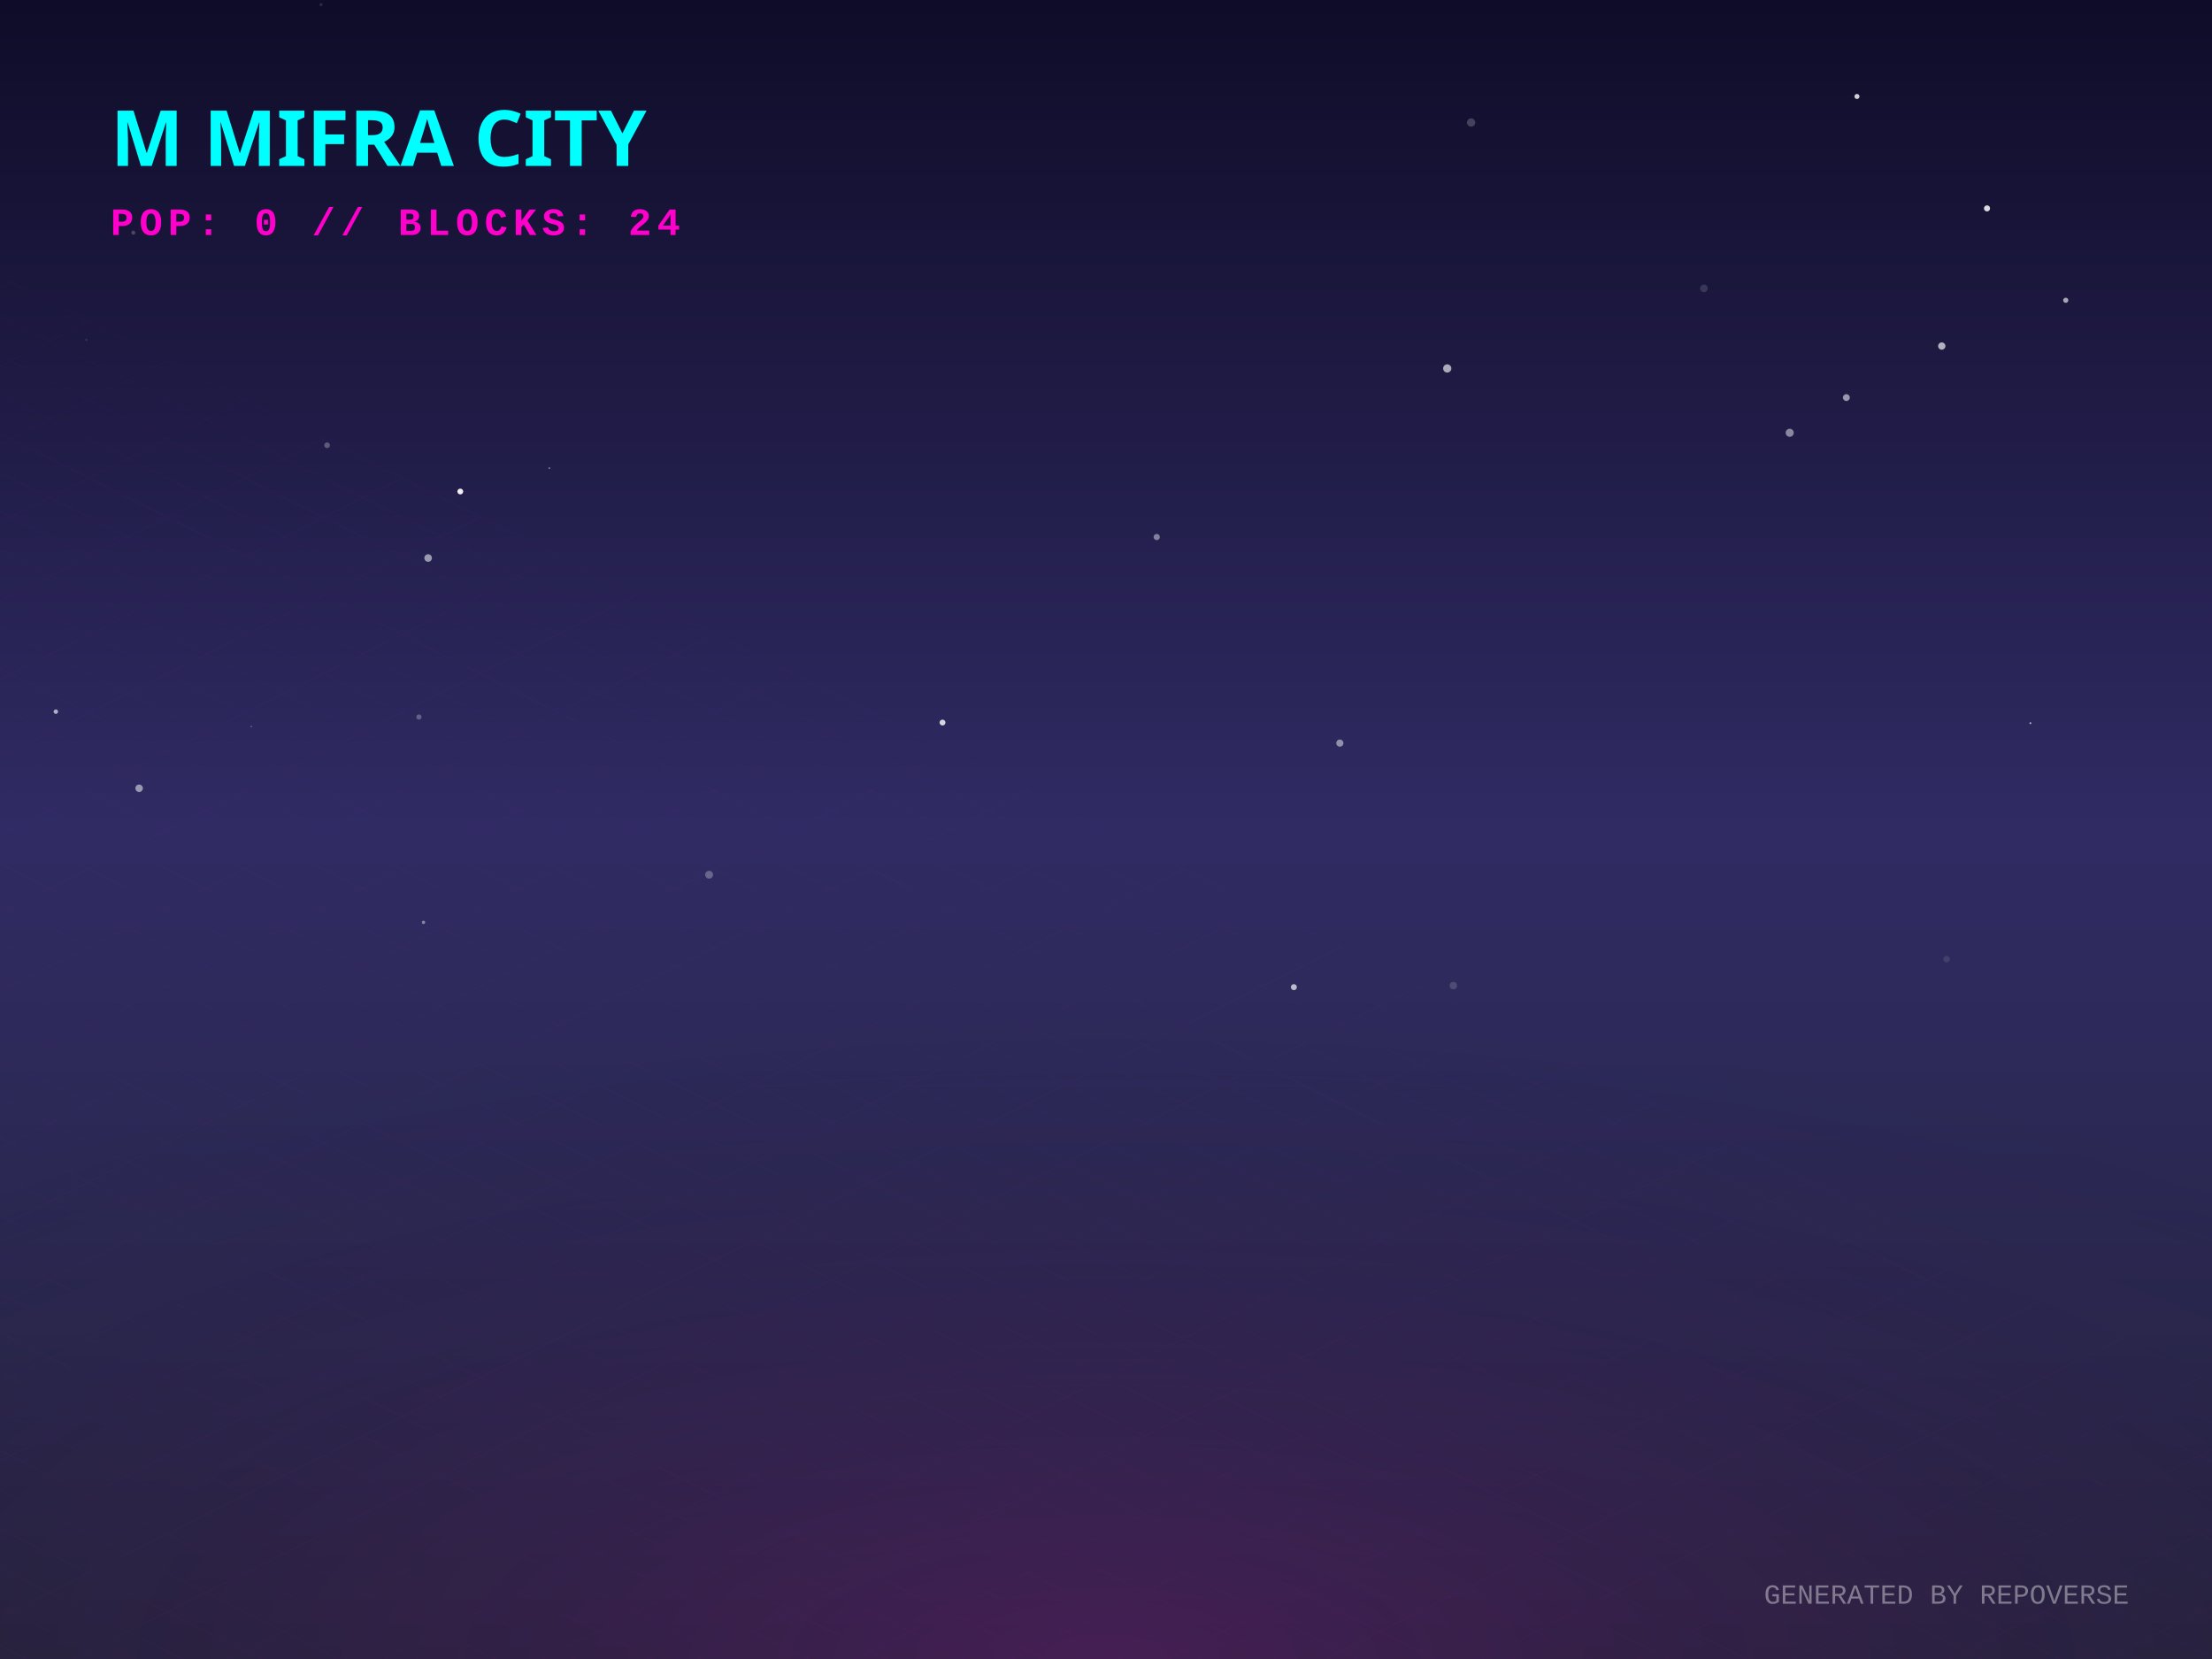
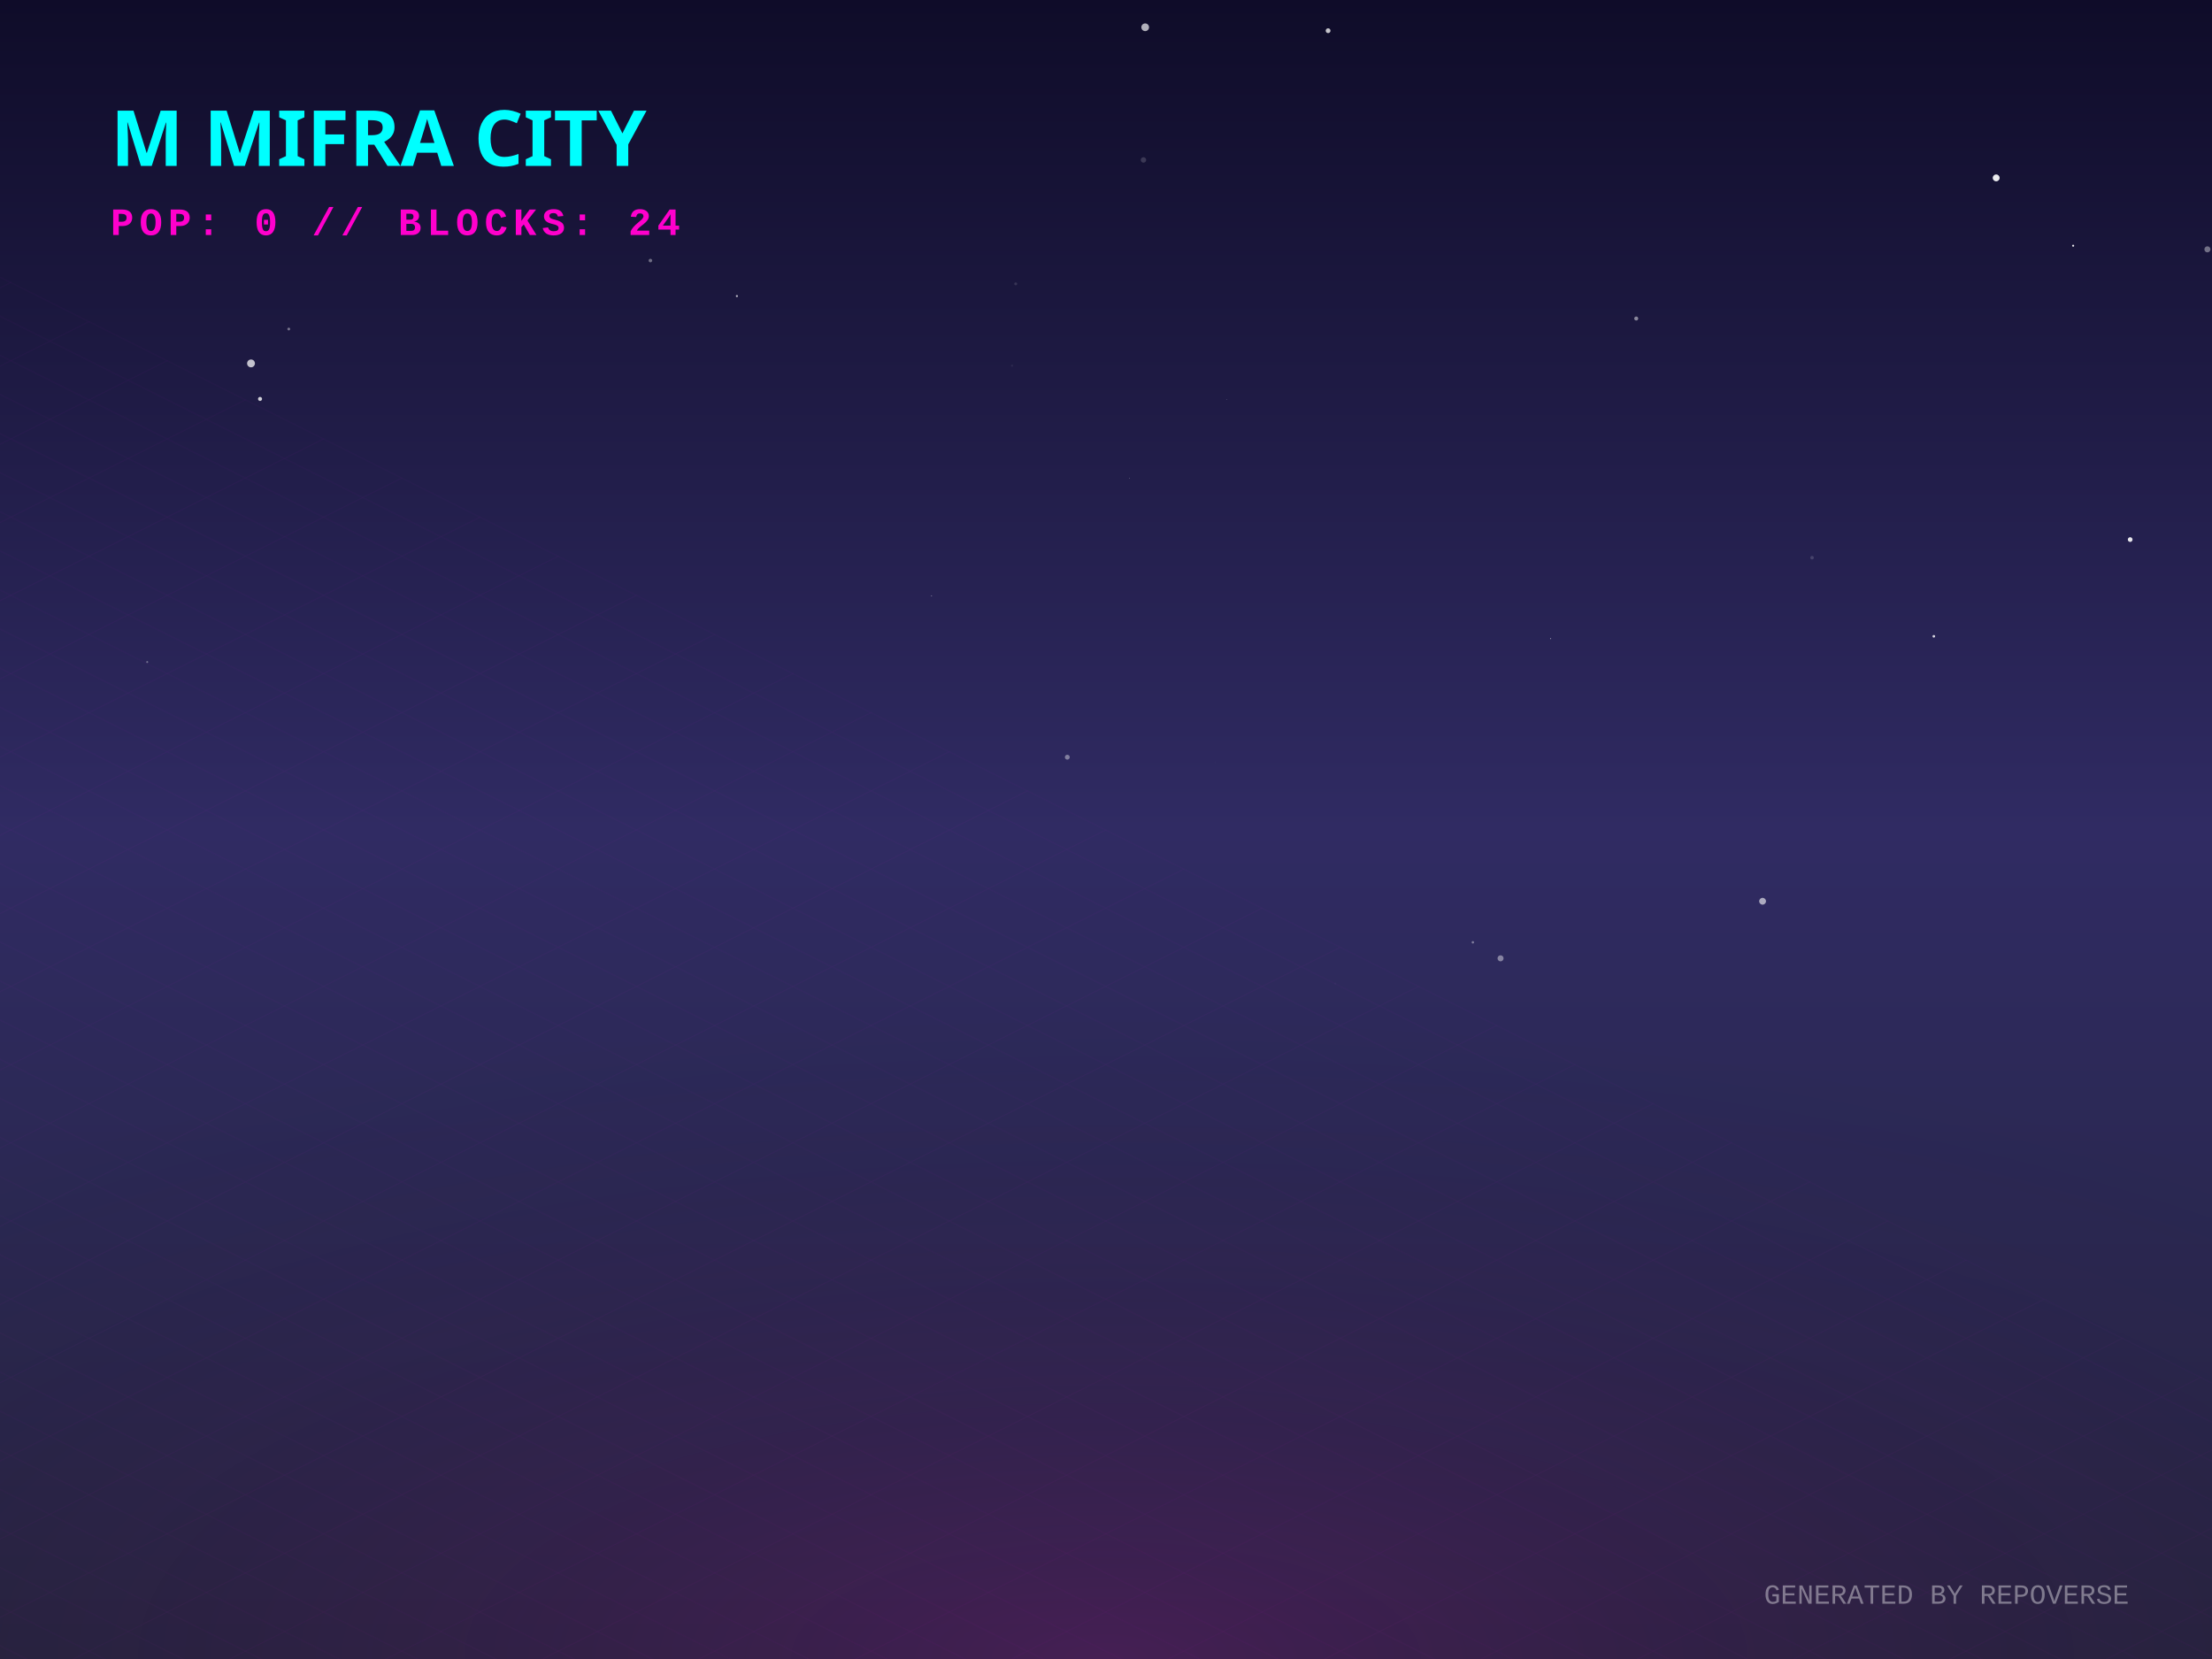
<svg xmlns="http://www.w3.org/2000/svg" width="800" height="600" viewBox="0 0 800 600">
  <defs>
    <linearGradient id="skyGradient" x1="0%" y1="0%" x2="0%" y2="100%">
      <stop offset="0%" stop-color="#0f0c29" />
      <stop offset="50%" stop-color="#302b63" />
      <stop offset="100%" stop-color="#24243e" />
    </linearGradient>
    <pattern id="gridPattern" width="40" height="20" patternUnits="userSpaceOnUse" patternTransform="rotate(0)">
      <path d="M 40 0 L 0 0 0 20" fill="none" stroke="magenta" stroke-width="0.5" opacity="0.2" />
    </pattern>
    <radialGradient id="floorGlow" cx="50%" cy="100%" r="80%">
      <stop offset="0%" stop-color="#ff00cc" stop-opacity="0.15" />
      <stop offset="100%" stop-color="transparent" />
    </radialGradient>
    <linearGradient id="gradLeft-happy" x1="0%" y1="0%" x2="100%" y2="100%">
      <stop offset="0%" stop-color="#FFD700" stop-opacity="0.8" />
      <stop offset="100%" stop-color="#050510" stop-opacity="0.9" />
    </linearGradient>
    <linearGradient id="gradRight-happy" x1="0%" y1="0%" x2="0%" y2="100%">
      <stop offset="0%" stop-color="#FFD700" stop-opacity="0.6" />
      <stop offset="100%" stop-color="#0b0b1a" stop-opacity="0.8" />
    </linearGradient>
    <linearGradient id="gradLeft-focused" x1="0%" y1="0%" x2="100%" y2="100%">
      <stop offset="0%" stop-color="#00FF94" stop-opacity="0.8" />
      <stop offset="100%" stop-color="#050510" stop-opacity="0.9" />
    </linearGradient>
    <linearGradient id="gradRight-focused" x1="0%" y1="0%" x2="0%" y2="100%">
      <stop offset="0%" stop-color="#00FF94" stop-opacity="0.6" />
      <stop offset="100%" stop-color="#0b0b1a" stop-opacity="0.8" />
    </linearGradient>
    <linearGradient id="gradLeft-calm" x1="0%" y1="0%" x2="100%" y2="100%">
      <stop offset="0%" stop-color="#00C2FF" stop-opacity="0.8" />
      <stop offset="100%" stop-color="#050510" stop-opacity="0.9" />
    </linearGradient>
    <linearGradient id="gradRight-calm" x1="0%" y1="0%" x2="0%" y2="100%">
      <stop offset="0%" stop-color="#00C2FF" stop-opacity="0.6" />
      <stop offset="100%" stop-color="#0b0b1a" stop-opacity="0.8" />
    </linearGradient>
    <linearGradient id="gradLeft-stressed" x1="0%" y1="0%" x2="100%" y2="100%">
      <stop offset="0%" stop-color="#FF2A6D" stop-opacity="0.8" />
      <stop offset="100%" stop-color="#050510" stop-opacity="0.9" />
    </linearGradient>
    <linearGradient id="gradRight-stressed" x1="0%" y1="0%" x2="0%" y2="100%">
      <stop offset="0%" stop-color="#FF2A6D" stop-opacity="0.6" />
      <stop offset="100%" stop-color="#0b0b1a" stop-opacity="0.8" />
    </linearGradient>
    <linearGradient id="gradLeft-energetic" x1="0%" y1="0%" x2="100%" y2="100%">
      <stop offset="0%" stop-color="#D300C5" stop-opacity="0.8" />
      <stop offset="100%" stop-color="#050510" stop-opacity="0.9" />
    </linearGradient>
    <linearGradient id="gradRight-energetic" x1="0%" y1="0%" x2="0%" y2="100%">
      <stop offset="0%" stop-color="#D300C5" stop-opacity="0.6" />
      <stop offset="100%" stop-color="#0b0b1a" stop-opacity="0.8" />
    </linearGradient>
  </defs>
  <rect width="100%" height="100%" fill="url(#skyGradient)" />
-   <circle cx="702.267" cy="125.155" r="1.319" fill="white" opacity="0.657" />
-   <circle cx="31.246" cy="122.905" r="0.415" fill="white" opacity="0.105" />
-   <circle cx="418.347" cy="194.222" r="1.127" fill="white" opacity="0.43" />
-   <circle cx="671.596" cy="34.89" r="0.917" fill="white" opacity="0.799" />
-   <circle cx="20.192" cy="257.378" r="0.81" fill="white" opacity="0.627" />
-   <circle cx="783.769" cy="332.871" r="0.236" fill="white" opacity="0.021" />
-   <circle cx="747.109" cy="108.6" r="0.931" fill="white" opacity="0.617" />
-   <circle cx="151.513" cy="259.31" r="0.946" fill="white" opacity="0.267" />
-   <circle cx="48.222" cy="84.151" r="0.728" fill="white" opacity="0.218" />
-   <circle cx="525.626" cy="356.453" r="1.355" fill="white" opacity="0.154" />
-   <circle cx="484.57" cy="268.75" r="1.29" fill="white" opacity="0.484" />
-   <circle cx="90.871" cy="262.746" r="0.208" fill="white" opacity="0.584" />
-   <circle cx="256.46" cy="316.357" r="1.421" fill="white" opacity="0.279" />
-   <circle cx="667.761" cy="143.788" r="1.245" fill="white" opacity="0.544" />
-   <circle cx="704.002" cy="346.854" r="1.175" fill="white" opacity="0.099" />
-   <circle cx="734.322" cy="261.538" r="0.339" fill="white" opacity="0.667" />
-   <circle cx="154.842" cy="201.814" r="1.371" fill="white" opacity="0.542" />
-   <circle cx="718.63" cy="75.373" r="1.105" fill="white" opacity="0.843" />
-   <circle cx="340.875" cy="261.322" r="1.065" fill="white" opacity="0.806" />
-   <circle cx="50.312" cy="285.083" r="1.355" fill="white" opacity="0.512" />
-   <circle cx="467.944" cy="357.016" r="1.091" fill="white" opacity="0.678" />
-   <circle cx="153.176" cy="333.59" r="0.602" fill="white" opacity="0.433" />
-   <circle cx="647.27" cy="156.522" r="1.461" fill="white" opacity="0.475" />
-   <circle cx="116.101" cy="1.681" r="0.556" fill="white" opacity="0.128" />
-   <circle cx="166.471" cy="177.764" r="1.05" fill="white" opacity="0.933" />
-   <circle cx="616.254" cy="104.296" r="1.376" fill="white" opacity="0.138" />
-   <circle cx="118.298" cy="161.035" r="1.035" fill="white" opacity="0.271" />
-   <circle cx="523.416" cy="133.254" r="1.487" fill="white" opacity="0.632" />
-   <circle cx="198.69" cy="169.305" r="0.349" fill="white" opacity="0.357" />
-   <circle cx="532.052" cy="44.308" r="1.497" fill="white" opacity="0.205" />
+   <circle cx="443.612" cy="144.518" r="0.137" fill="white" opacity="0.282" />
+   <circle cx="721.944" cy="64.339" r="1.244" fill="white" opacity="0.912" />
+   <circle cx="414.172" cy="9.864" r="1.394" fill="white" opacity="0.674" />
+   <circle cx="90.783" cy="131.432" r="1.421" fill="white" opacity="0.732" />
+   <circle cx="413.55" cy="57.846" r="0.989" fill="white" opacity="0.164" />
+   <circle cx="336.903" cy="215.484" r="0.152" fill="white" opacity="0.645" />
+   <circle cx="480.328" cy="11.105" r="0.872" fill="white" opacity="0.754" />
+   <circle cx="542.694" cy="346.593" r="1.092" fill="white" opacity="0.425" />
+   <circle cx="482.905" cy="355.719" r="0.343" fill="white" opacity="0.025" />
+   <circle cx="235.227" cy="94.233" r="0.645" fill="white" opacity="0.373" />
+   <circle cx="560.794" cy="230.971" r="0.176" fill="white" opacity="0.653" />
+   <circle cx="422.899" cy="10.149" r="0.021" fill="white" opacity="0.644" />
+   <circle cx="749.787" cy="88.864" r="0.367" fill="white" opacity="0.907" />
+   <circle cx="367.353" cy="102.653" r="0.523" fill="white" opacity="0.126" />
+   <circle cx="532.676" cy="340.804" r="0.434" fill="white" opacity="0.395" />
+   <circle cx="94.051" cy="144.281" r="0.732" fill="white" opacity="0.79" />
+   <circle cx="655.36" cy="201.696" r="0.637" fill="white" opacity="0.154" />
+   <circle cx="591.766" cy="115.196" r="0.724" fill="white" opacity="0.483" />
+   <circle cx="408.516" cy="172.961" r="0.091" fill="white" opacity="0.862" />
+   <circle cx="109.157" cy="21.28" r="0.075" fill="white" opacity="0.056" />
+   <circle cx="798.343" cy="90.175" r="1.097" fill="white" opacity="0.388" />
+   <circle cx="637.462" cy="325.951" r="1.233" fill="white" opacity="0.603" />
+   <circle cx="53.243" cy="239.429" r="0.347" fill="white" opacity="0.359" />
+   <circle cx="770.408" cy="195.146" r="0.854" fill="white" opacity="0.889" />
+   <circle cx="386.006" cy="273.846" r="0.879" fill="white" opacity="0.405" />
+   <circle cx="699.394" cy="230.127" r="0.471" fill="white" opacity="0.812" />
+   <circle cx="266.511" cy="107.081" r="0.375" fill="white" opacity="0.698" />
+   <circle cx="366.037" cy="132.242" r="0.384" fill="white" opacity="0.063" />
+   <circle cx="439.577" cy="275.807" r="0.075" fill="white" opacity="0.192" />
+   <circle cx="104.443" cy="118.994" r="0.507" fill="white" opacity="0.391" />
  <g transform="translate(0, 300) scale(1, 0.5)">
    <rect x="-800" y="0" width="2400" height="1200" fill="url(#gridPattern)" opacity="0.3" transform="rotate(45, 400, 0)" />
  </g>
  <rect x="0" y="300" width="800" height="300" fill="url(#floorGlow)" />
  <g transform="translate(40, 60)">
    <text fill="cyan" font-family="Verdana, sans-serif" font-size="28" font-weight="900" style="text-shadow: 0 0 10px cyan;">M MIFRA CITY</text>
    <text y="25" fill="#ff00cc" font-family="Courier New, monospace" font-size="14" font-weight="bold" letter-spacing="2">POP: 0 // BLOCKS: 24</text>
  </g>
  <g transform="translate(0, 50)">
    <a href="https://github.com/M-Mifra/repo-verse" target="_blank">
      <g class="building" opacity="0">
        <animate attributeName="opacity" values="0;1" dur="0.8s" begin="0s" fill="freeze" />
        <ellipse cx="400" cy="292.833" rx="22.5" ry="12" fill="black" opacity="0.4" blur="2" />
        <path d="M 385 272.833 l 0 20 l 15 7.5 l 0 -20 z" fill="url(#gradLeft-focused)" stroke="none" />
        <path d="M 415 272.833 l 0 20 l -15 7.5 l 0 -20 z" fill="url(#gradRight-focused)" stroke="none" />
        <path d="M 400 265.333 l 15 7.5 l -15 7.5 l -15 -7.5 z" fill="#E0FFF1" fill-opacity="0.9" stroke="none" />
        <path d="M 385 272.833 l 0 20 l 15 7.5 l 0 -20 z" fill="none" stroke="#00FF94" stroke-width="0.5" opacity="0.5" />
        <path d="M 415 272.833 l 0 20 l -15 7.5 l 0 -20 z" fill="none" stroke="#00FF94" stroke-width="0.5" opacity="0.5" />
      </g>
    </a>
    <a href="https://github.com/M-Mifra/Andropedia-website-main" target="_blank">
      <g class="building" opacity="0">
        <animate attributeName="opacity" values="0;1" dur="0.8s" begin="0.05s" fill="freeze" />
        <ellipse cx="424" cy="304.803" rx="22.41" ry="11.952" fill="black" opacity="0.4" blur="2" />
        <path d="M 409.06 284.803 l 0 20 l 14.94 7.47 l 0 -20 z" fill="url(#gradLeft-focused)" stroke="none" />
        <path d="M 438.94 284.803 l 0 20 l -14.94 7.47 l 0 -20 z" fill="url(#gradRight-focused)" stroke="none" />
        <path d="M 424 277.333 l 14.94 7.47 l -14.94 7.47 l -14.94 -7.47 z" fill="#E0FFF1" fill-opacity="0.9" stroke="none" />
        <path d="M 409.06 284.803 l 0 20 l 14.94 7.47 l 0 -20 z" fill="none" stroke="#00FF94" stroke-width="0.5" opacity="0.5" />
        <path d="M 438.94 284.803 l 0 20 l -14.94 7.47 l 0 -20 z" fill="none" stroke="#00FF94" stroke-width="0.5" opacity="0.5" />
      </g>
    </a>
    <a href="https://github.com/M-Mifra/Arcane-AI-agent-" target="_blank">
      <g class="building" opacity="0">
        <animate attributeName="opacity" values="0;1" dur="0.8s" begin="0.1s" fill="freeze" />
        <ellipse cx="376" cy="301.083" rx="11.25" ry="6" fill="black" opacity="0.4" blur="2" />
        <path d="M 368.5 281.083 l 0 20 l 7.5 3.75 l 0 -20 z" fill="url(#gradLeft-energetic)" stroke="none" />
        <path d="M 383.5 281.083 l 0 20 l -7.5 3.75 l 0 -20 z" fill="url(#gradRight-energetic)" stroke="none" />
        <path d="M 376 277.333 l 7.5 3.75 l -7.5 3.75 l -7.5 -3.75 z" fill="#FAD7FA" fill-opacity="0.9" stroke="none" />
        <path d="M 368.5 281.083 l 0 20 l 7.5 3.75 l 0 -20 z" fill="none" stroke="#D300C5" stroke-width="0.5" opacity="0.5" />
        <path d="M 383.5 281.083 l 0 20 l -7.5 3.75 l 0 -20 z" fill="none" stroke="#D300C5" stroke-width="0.5" opacity="0.5" />
      </g>
    </a>
    <a href="https://github.com/M-Mifra/M-Mifra" target="_blank">
      <g class="building" opacity="0">
        <animate attributeName="opacity" values="0;1" dur="0.8s" begin="0.15s" fill="freeze" />
        <ellipse cx="448" cy="313.151" rx="11.453" ry="6.108" fill="black" opacity="0.4" blur="2" />
        <path d="M 440.365 293.151 l 0 20 l 7.635 3.817 l 0 -20 z" fill="url(#gradLeft-energetic)" stroke="none" />
        <path d="M 455.635 293.151 l 0 20 l -7.635 3.817 l 0 -20 z" fill="url(#gradRight-energetic)" stroke="none" />
        <path d="M 448 289.333 l 7.635 3.817 l -7.635 3.817 l -7.635 -3.817 z" fill="#FAD7FA" fill-opacity="0.9" stroke="none" />
        <path d="M 440.365 293.151 l 0 20 l 7.635 3.817 l 0 -20 z" fill="none" stroke="#D300C5" stroke-width="0.5" opacity="0.5" />
        <path d="M 455.635 293.151 l 0 20 l -7.635 3.817 l 0 -20 z" fill="none" stroke="#D300C5" stroke-width="0.5" opacity="0.5" />
      </g>
    </a>
    <a href="https://github.com/M-Mifra/YieldSweep" target="_blank">
      <g class="building" opacity="0">
        <animate attributeName="opacity" values="0;1" dur="0.8s" begin="0.2s" fill="freeze" />
        <ellipse cx="400" cy="314.096" rx="14.288" ry="7.62" fill="black" opacity="0.4" blur="2" />
        <path d="M 390.475 294.096 l 0 20 l 9.525 4.763 l 0 -20 z" fill="url(#gradLeft-focused)" stroke="none" />
        <path d="M 409.525 294.096 l 0 20 l -9.525 4.763 l 0 -20 z" fill="url(#gradRight-focused)" stroke="none" />
        <path d="M 400 289.333 l 9.525 4.763 l -9.525 4.763 l -9.525 -4.763 z" fill="#E0FFF1" fill-opacity="0.9" stroke="none" />
        <path d="M 390.475 294.096 l 0 20 l 9.525 4.763 l 0 -20 z" fill="none" stroke="#00FF94" stroke-width="0.5" opacity="0.5" />
        <path d="M 409.525 294.096 l 0 20 l -9.525 4.763 l 0 -20 z" fill="none" stroke="#00FF94" stroke-width="0.5" opacity="0.5" />
      </g>
    </a>
    <a href="https://github.com/M-Mifra/BallotBox" target="_blank">
      <g class="building" opacity="0">
        <animate attributeName="opacity" values="0;1" dur="0.8s" begin="0.25s" fill="freeze" />
        <ellipse cx="352" cy="313.863" rx="13.59" ry="7.248" fill="black" opacity="0.4" blur="2" />
        <path d="M 342.94 293.863 l 0 20 l 9.06 4.53 l 0 -20 z" fill="url(#gradLeft-calm)" stroke="none" />
        <path d="M 361.06 293.863 l 0 20 l -9.06 4.53 l 0 -20 z" fill="url(#gradRight-calm)" stroke="none" />
        <path d="M 352 289.333 l 9.06 4.53 l -9.06 4.53 l -9.06 -4.53 z" fill="#D1F4FF" fill-opacity="0.9" stroke="none" />
        <path d="M 342.94 293.863 l 0 20 l 9.06 4.53 l 0 -20 z" fill="none" stroke="#00C2FF" stroke-width="0.5" opacity="0.5" />
        <path d="M 361.06 293.863 l 0 20 l -9.06 4.53 l 0 -20 z" fill="none" stroke="#00C2FF" stroke-width="0.5" opacity="0.5" />
      </g>
    </a>
    <a href="https://github.com/M-Mifra/my-password-checker" target="_blank">
      <g class="building" opacity="0">
        <animate attributeName="opacity" values="0;1" dur="0.8s" begin="0.3s" fill="freeze" />
        <ellipse cx="472" cy="325.256" rx="11.768" ry="6.276" fill="black" opacity="0.4" blur="2" />
        <path d="M 464.155 305.256 l 0 20 l 7.845 3.923 l 0 -20 z" fill="url(#gradLeft-calm)" stroke="none" />
        <path d="M 479.845 305.256 l 0 20 l -7.845 3.923 l 0 -20 z" fill="url(#gradRight-calm)" stroke="none" />
        <path d="M 472 301.333 l 7.845 3.923 l -7.845 3.923 l -7.845 -3.923 z" fill="#D1F4FF" fill-opacity="0.9" stroke="none" />
        <path d="M 464.155 305.256 l 0 20 l 7.845 3.923 l 0 -20 z" fill="none" stroke="#00C2FF" stroke-width="0.5" opacity="0.5" />
        <path d="M 479.845 305.256 l 0 20 l -7.845 3.923 l 0 -20 z" fill="none" stroke="#00C2FF" stroke-width="0.5" opacity="0.5" />
      </g>
    </a>
    <a href="https://github.com/M-Mifra/andropedia-weekly-chronicle" target="_blank">
      <g class="building" opacity="0">
        <animate attributeName="opacity" values="0;1" dur="0.8s" begin="0.35s" fill="freeze" />
        <ellipse cx="424" cy="327.971" rx="19.913" ry="10.62" fill="black" opacity="0.4" blur="2" />
        <path d="M 410.725 307.971 l 0 20 l 13.275 6.638 l 0 -20 z" fill="url(#gradLeft-focused)" stroke="none" />
        <path d="M 437.275 307.971 l 0 20 l -13.275 6.638 l 0 -20 z" fill="url(#gradRight-focused)" stroke="none" />
        <path d="M 424 301.333 l 13.275 6.638 l -13.275 6.638 l -13.275 -6.638 z" fill="#E0FFF1" fill-opacity="0.9" stroke="none" />
        <path d="M 410.725 307.971 l 0 20 l 13.275 6.638 l 0 -20 z" fill="none" stroke="#00FF94" stroke-width="0.5" opacity="0.5" />
        <path d="M 437.275 307.971 l 0 20 l -13.275 6.638 l 0 -20 z" fill="none" stroke="#00FF94" stroke-width="0.5" opacity="0.5" />
      </g>
    </a>
    <a href="https://github.com/M-Mifra/TickTock" target="_blank">
      <g class="building" opacity="0">
        <animate attributeName="opacity" values="0;1" dur="0.8s" begin="0.4s" fill="freeze" />
        <ellipse cx="376" cy="325.863" rx="13.59" ry="7.248" fill="black" opacity="0.4" blur="2" />
        <path d="M 366.94 305.863 l 0 20 l 9.06 4.53 l 0 -20 z" fill="url(#gradLeft-calm)" stroke="none" />
        <path d="M 385.06 305.863 l 0 20 l -9.06 4.53 l 0 -20 z" fill="url(#gradRight-calm)" stroke="none" />
        <path d="M 376 301.333 l 9.06 4.53 l -9.06 4.53 l -9.06 -4.53 z" fill="#D1F4FF" fill-opacity="0.9" stroke="none" />
        <path d="M 366.94 305.863 l 0 20 l 9.06 4.53 l 0 -20 z" fill="none" stroke="#00C2FF" stroke-width="0.5" opacity="0.5" />
        <path d="M 385.06 305.863 l 0 20 l -9.06 4.53 l 0 -20 z" fill="none" stroke="#00C2FF" stroke-width="0.5" opacity="0.5" />
      </g>
    </a>
    <a href="https://github.com/M-Mifra/andropedia-cinematic-weave" target="_blank">
      <g class="building" opacity="0">
        <animate attributeName="opacity" values="0;1" dur="0.8s" begin="0.45s" fill="freeze" />
        <ellipse cx="448" cy="338.643" rx="15.93" ry="8.496" fill="black" opacity="0.4" blur="2" />
        <path d="M 437.38 318.643 l 0 20 l 10.62 5.31 l 0 -20 z" fill="url(#gradLeft-focused)" stroke="none" />
        <path d="M 458.62 318.643 l 0 20 l -10.62 5.31 l 0 -20 z" fill="url(#gradRight-focused)" stroke="none" />
        <path d="M 448 313.333 l 10.62 5.31 l -10.62 5.31 l -10.62 -5.31 z" fill="#E0FFF1" fill-opacity="0.9" stroke="none" />
        <path d="M 437.38 318.643 l 0 20 l 10.62 5.31 l 0 -20 z" fill="none" stroke="#00FF94" stroke-width="0.5" opacity="0.5" />
        <path d="M 458.62 318.643 l 0 20 l -10.62 5.31 l 0 -20 z" fill="none" stroke="#00FF94" stroke-width="0.5" opacity="0.5" />
      </g>
    </a>
  </g>
  <text x="770" y="580" text-anchor="end" fill="rgba(255,255,255,0.4)" font-family="Courier New" font-size="10">GENERATED BY REPOVERSE</text>
</svg>
